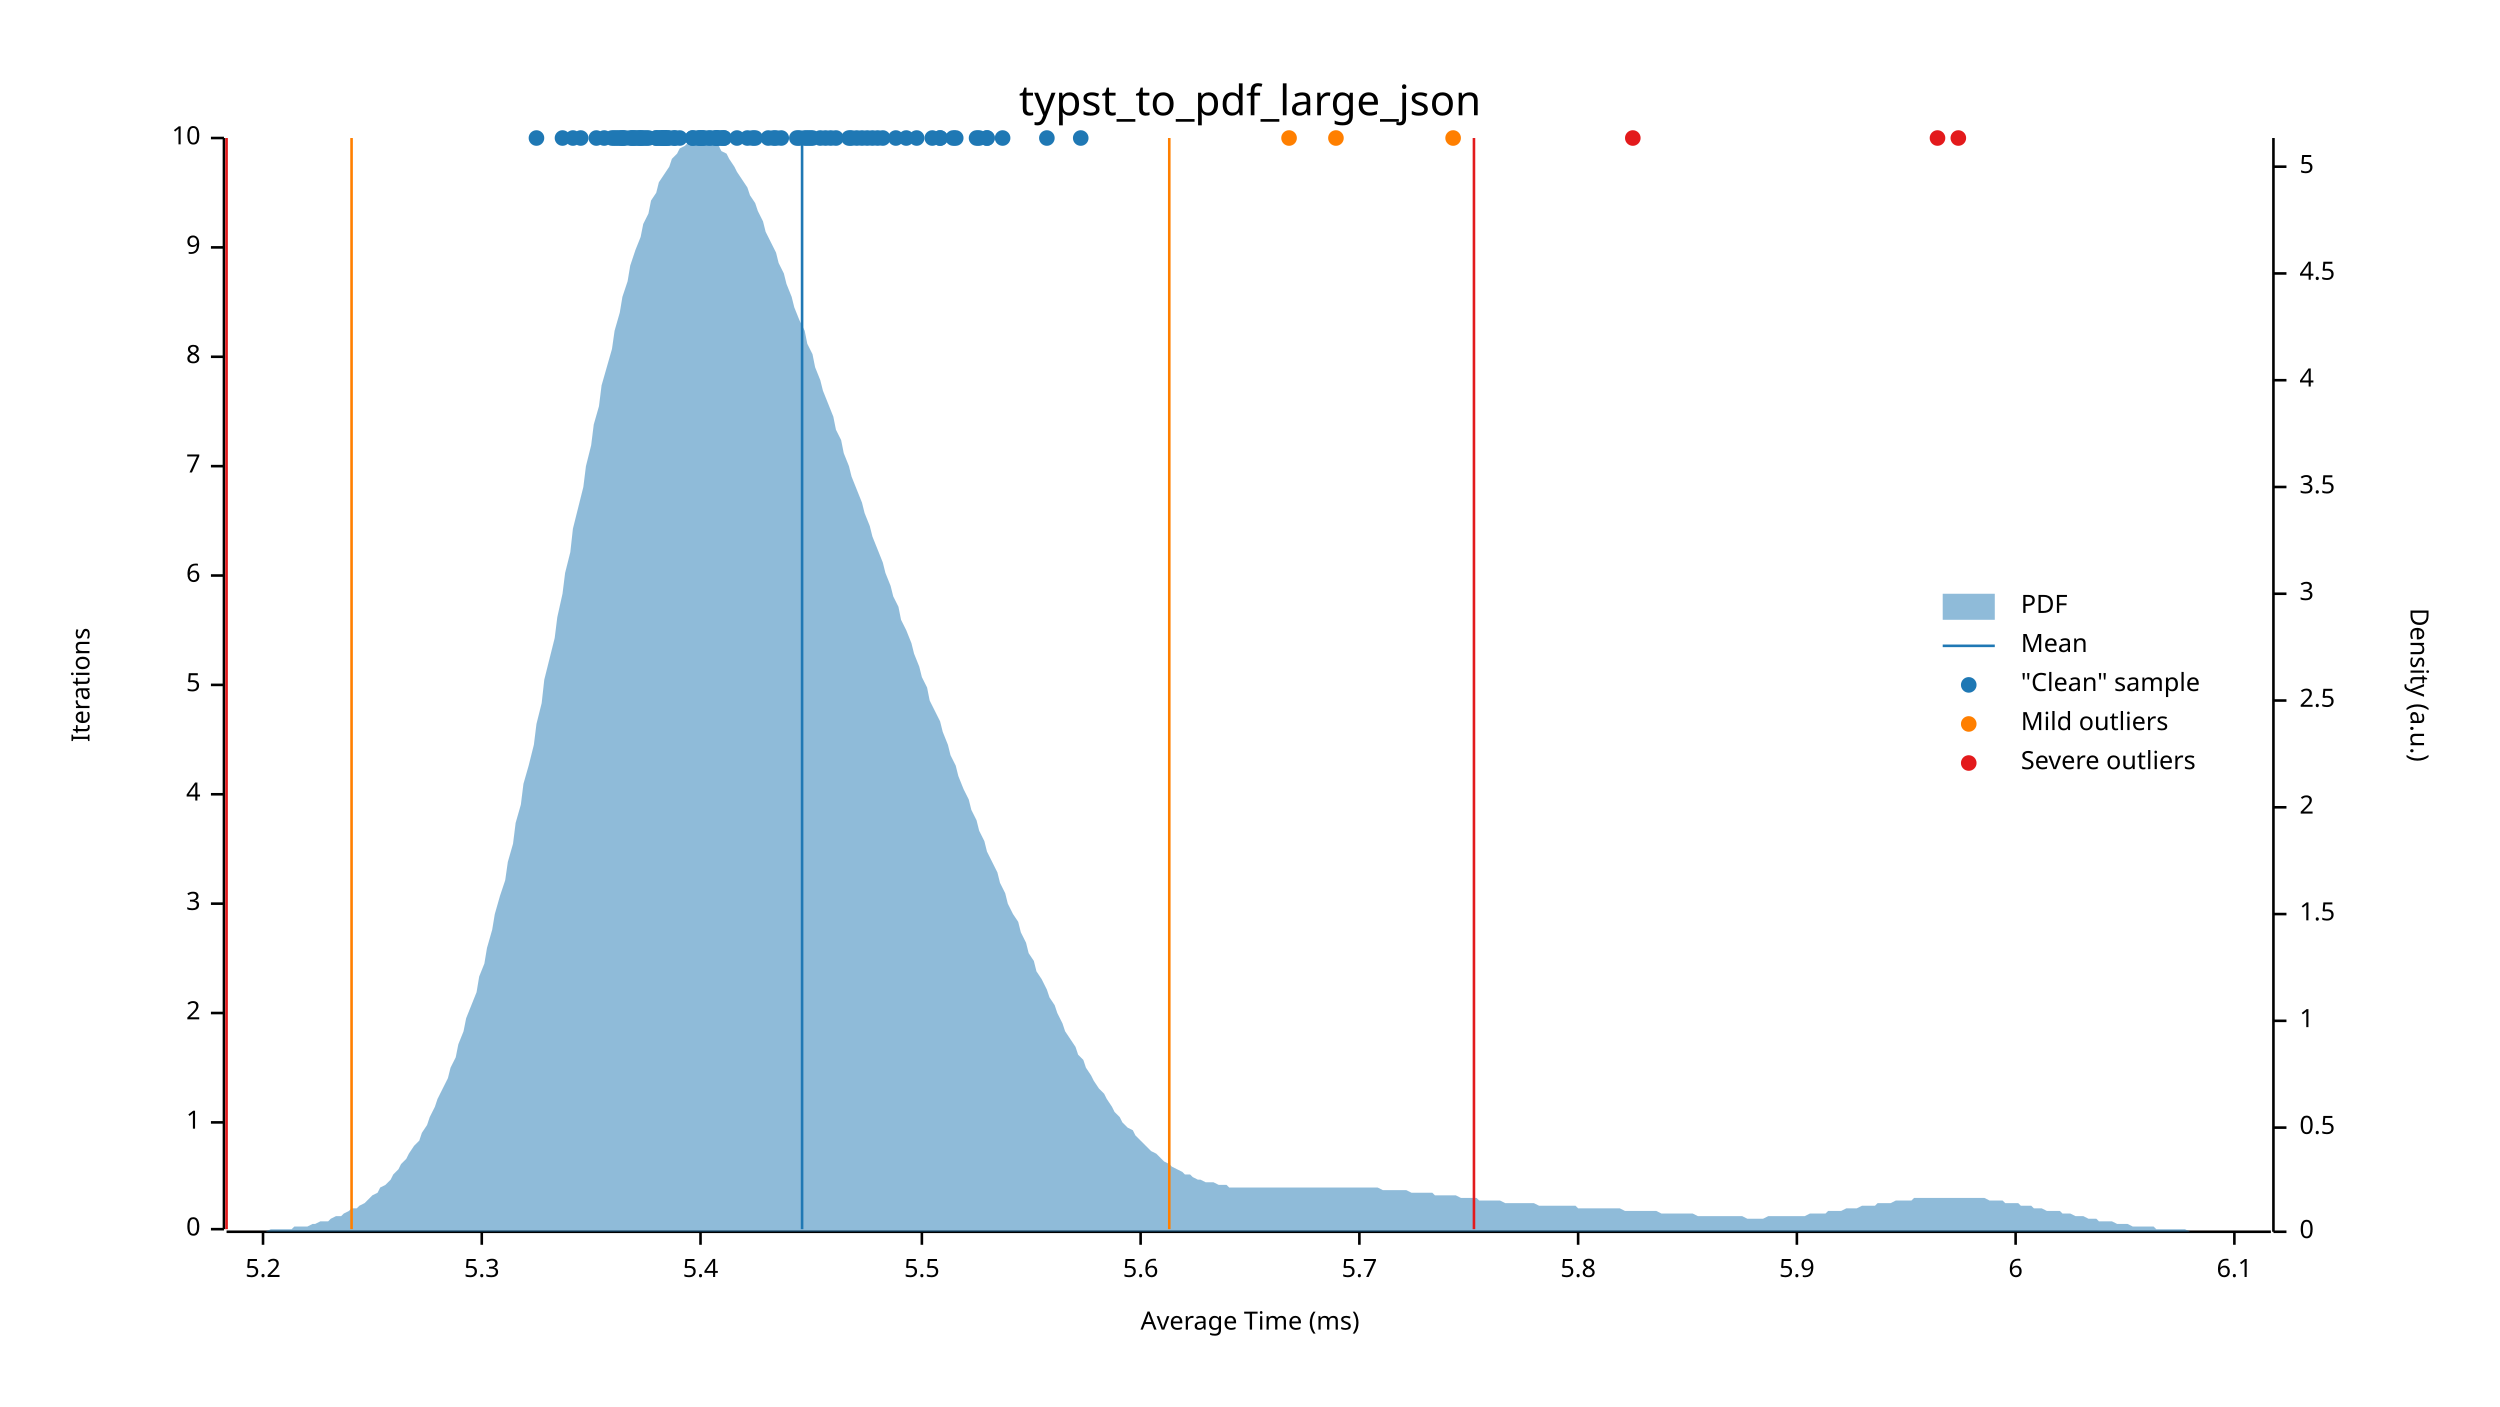
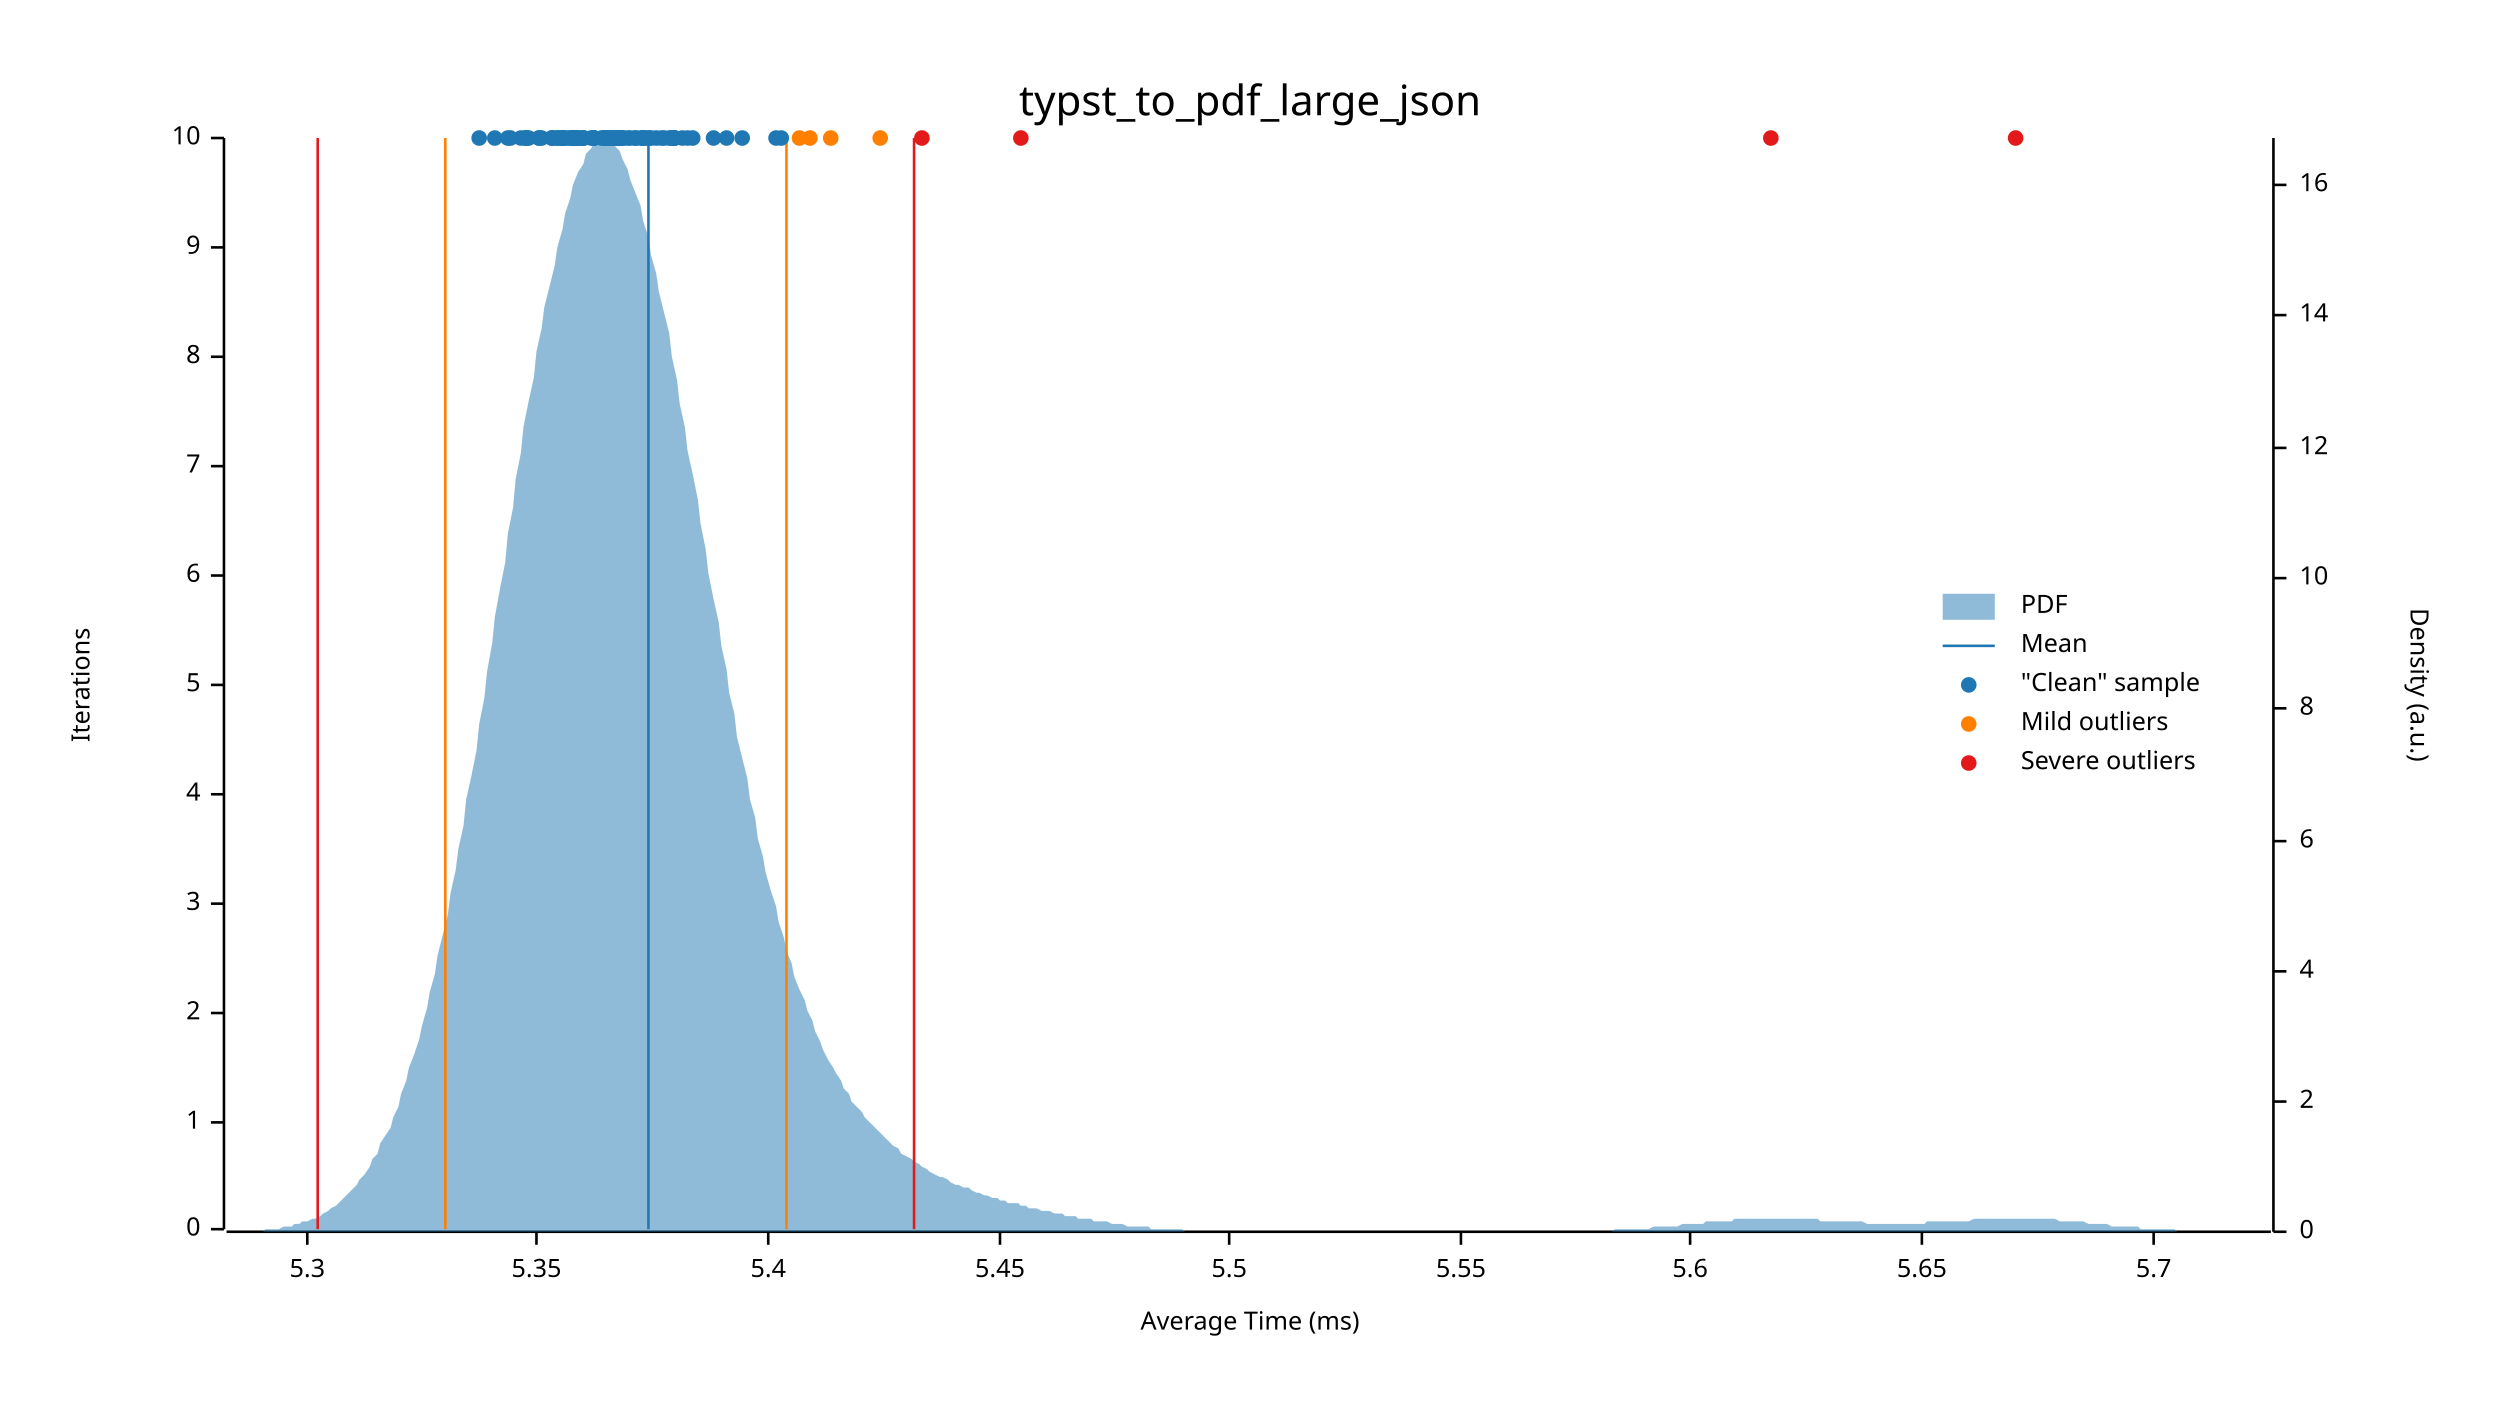
<svg xmlns="http://www.w3.org/2000/svg" width="960" height="540" viewBox="0 0 960 540">
  <text x="480" y="32" dy="0.76em" text-anchor="middle" font-family="sans-serif" font-size="16.129" opacity="1" fill="#000000">
typst_to_pdf_large_json
</text>
  <text x="27" y="263" dy="0.76em" text-anchor="middle" font-family="sans-serif" font-size="9.677" opacity="1" fill="#000000" transform="rotate(270, 27, 263)">
Iterations
</text>
  <text x="480" y="513" dy="-0.5ex" text-anchor="middle" font-family="sans-serif" font-size="9.677" opacity="1" fill="#000000">
Average Time (ms)
</text>
  <polyline fill="none" opacity="1" stroke="#000000" stroke-width="1" points="86,53 86,472 " />
  <text x="77" y="472" dy="0.5ex" text-anchor="end" font-family="sans-serif" font-size="9.677" opacity="1" fill="#000000">
0
</text>
  <polyline fill="none" opacity="1" stroke="#000000" stroke-width="1" points="81,472 86,472 " />
  <text x="77" y="431" dy="0.5ex" text-anchor="end" font-family="sans-serif" font-size="9.677" opacity="1" fill="#000000">
1
</text>
  <polyline fill="none" opacity="1" stroke="#000000" stroke-width="1" points="81,431 86,431 " />
  <text x="77" y="389" dy="0.5ex" text-anchor="end" font-family="sans-serif" font-size="9.677" opacity="1" fill="#000000">
2
</text>
  <polyline fill="none" opacity="1" stroke="#000000" stroke-width="1" points="81,389 86,389 " />
  <text x="77" y="347" dy="0.5ex" text-anchor="end" font-family="sans-serif" font-size="9.677" opacity="1" fill="#000000">
3
</text>
  <polyline fill="none" opacity="1" stroke="#000000" stroke-width="1" points="81,347 86,347 " />
  <text x="77" y="305" dy="0.5ex" text-anchor="end" font-family="sans-serif" font-size="9.677" opacity="1" fill="#000000">
4
</text>
  <polyline fill="none" opacity="1" stroke="#000000" stroke-width="1" points="81,305 86,305 " />
  <text x="77" y="263" dy="0.5ex" text-anchor="end" font-family="sans-serif" font-size="9.677" opacity="1" fill="#000000">
5
</text>
  <polyline fill="none" opacity="1" stroke="#000000" stroke-width="1" points="81,263 86,263 " />
  <text x="77" y="221" dy="0.5ex" text-anchor="end" font-family="sans-serif" font-size="9.677" opacity="1" fill="#000000">
6
</text>
  <polyline fill="none" opacity="1" stroke="#000000" stroke-width="1" points="81,221 86,221 " />
  <text x="77" y="179" dy="0.5ex" text-anchor="end" font-family="sans-serif" font-size="9.677" opacity="1" fill="#000000">
7
</text>
  <polyline fill="none" opacity="1" stroke="#000000" stroke-width="1" points="81,179 86,179 " />
  <text x="77" y="137" dy="0.5ex" text-anchor="end" font-family="sans-serif" font-size="9.677" opacity="1" fill="#000000">
8
</text>
  <polyline fill="none" opacity="1" stroke="#000000" stroke-width="1" points="81,137 86,137 " />
  <text x="77" y="95" dy="0.5ex" text-anchor="end" font-family="sans-serif" font-size="9.677" opacity="1" fill="#000000">
9
</text>
  <polyline fill="none" opacity="1" stroke="#000000" stroke-width="1" points="81,95 86,95 " />
  <text x="77" y="53" dy="0.5ex" text-anchor="end" font-family="sans-serif" font-size="9.677" opacity="1" fill="#000000">
10
</text>
  <polyline fill="none" opacity="1" stroke="#000000" stroke-width="1" points="81,53 86,53 " />
  <polyline fill="none" opacity="1" stroke="#000000" stroke-width="1" points="87,473 872,473 " />
-   <text x="101" y="483" dy="0.76em" text-anchor="middle" font-family="sans-serif" font-size="9.677" opacity="1" fill="#000000">
- 5.2
- </text>
-   <polyline fill="none" opacity="1" stroke="#000000" stroke-width="1" points="101,473 101,478 " />
-   <text x="185" y="483" dy="0.76em" text-anchor="middle" font-family="sans-serif" font-size="9.677" opacity="1" fill="#000000">
+   <text x="118" y="483" dy="0.76em" text-anchor="middle" font-family="sans-serif" font-size="9.677" opacity="1" fill="#000000">
5.3
</text>
-   <polyline fill="none" opacity="1" stroke="#000000" stroke-width="1" points="185,473 185,478 " />
-   <text x="269" y="483" dy="0.76em" text-anchor="middle" font-family="sans-serif" font-size="9.677" opacity="1" fill="#000000">
+   <polyline fill="none" opacity="1" stroke="#000000" stroke-width="1" points="118,473 118,478 " />
+   <text x="206" y="483" dy="0.76em" text-anchor="middle" font-family="sans-serif" font-size="9.677" opacity="1" fill="#000000">
+ 5.35
+ </text>
+   <polyline fill="none" opacity="1" stroke="#000000" stroke-width="1" points="206,473 206,478 " />
+   <text x="295" y="483" dy="0.76em" text-anchor="middle" font-family="sans-serif" font-size="9.677" opacity="1" fill="#000000">
5.4
</text>
-   <polyline fill="none" opacity="1" stroke="#000000" stroke-width="1" points="269,473 269,478 " />
-   <text x="354" y="483" dy="0.76em" text-anchor="middle" font-family="sans-serif" font-size="9.677" opacity="1" fill="#000000">
+   <polyline fill="none" opacity="1" stroke="#000000" stroke-width="1" points="295,473 295,478 " />
+   <text x="384" y="483" dy="0.76em" text-anchor="middle" font-family="sans-serif" font-size="9.677" opacity="1" fill="#000000">
+ 5.45
+ </text>
+   <polyline fill="none" opacity="1" stroke="#000000" stroke-width="1" points="384,473 384,478 " />
+   <text x="472" y="483" dy="0.76em" text-anchor="middle" font-family="sans-serif" font-size="9.677" opacity="1" fill="#000000">
5.5
</text>
-   <polyline fill="none" opacity="1" stroke="#000000" stroke-width="1" points="354,473 354,478 " />
-   <text x="438" y="483" dy="0.76em" text-anchor="middle" font-family="sans-serif" font-size="9.677" opacity="1" fill="#000000">
+   <polyline fill="none" opacity="1" stroke="#000000" stroke-width="1" points="472,473 472,478 " />
+   <text x="561" y="483" dy="0.76em" text-anchor="middle" font-family="sans-serif" font-size="9.677" opacity="1" fill="#000000">
+ 5.55
+ </text>
+   <polyline fill="none" opacity="1" stroke="#000000" stroke-width="1" points="561,473 561,478 " />
+   <text x="649" y="483" dy="0.76em" text-anchor="middle" font-family="sans-serif" font-size="9.677" opacity="1" fill="#000000">
5.6
</text>
-   <polyline fill="none" opacity="1" stroke="#000000" stroke-width="1" points="438,473 438,478 " />
-   <text x="522" y="483" dy="0.76em" text-anchor="middle" font-family="sans-serif" font-size="9.677" opacity="1" fill="#000000">
+   <polyline fill="none" opacity="1" stroke="#000000" stroke-width="1" points="649,473 649,478 " />
+   <text x="738" y="483" dy="0.76em" text-anchor="middle" font-family="sans-serif" font-size="9.677" opacity="1" fill="#000000">
+ 5.65
+ </text>
+   <polyline fill="none" opacity="1" stroke="#000000" stroke-width="1" points="738,473 738,478 " />
+   <text x="827" y="483" dy="0.76em" text-anchor="middle" font-family="sans-serif" font-size="9.677" opacity="1" fill="#000000">
5.7
</text>
-   <polyline fill="none" opacity="1" stroke="#000000" stroke-width="1" points="522,473 522,478 " />
-   <text x="606" y="483" dy="0.76em" text-anchor="middle" font-family="sans-serif" font-size="9.677" opacity="1" fill="#000000">
- 5.8
- </text>
-   <polyline fill="none" opacity="1" stroke="#000000" stroke-width="1" points="606,473 606,478 " />
-   <text x="690" y="483" dy="0.76em" text-anchor="middle" font-family="sans-serif" font-size="9.677" opacity="1" fill="#000000">
- 5.9
- </text>
-   <polyline fill="none" opacity="1" stroke="#000000" stroke-width="1" points="690,473 690,478 " />
-   <text x="774" y="483" dy="0.76em" text-anchor="middle" font-family="sans-serif" font-size="9.677" opacity="1" fill="#000000">
- 6
- </text>
-   <polyline fill="none" opacity="1" stroke="#000000" stroke-width="1" points="774,473 774,478 " />
-   <text x="858" y="483" dy="0.76em" text-anchor="middle" font-family="sans-serif" font-size="9.677" opacity="1" fill="#000000">
- 6.1
- </text>
-   <polyline fill="none" opacity="1" stroke="#000000" stroke-width="1" points="858,473 858,478 " />
+   <polyline fill="none" opacity="1" stroke="#000000" stroke-width="1" points="827,473 827,478 " />
  <text x="933" y="263" dy="0.76em" text-anchor="middle" font-family="sans-serif" font-size="9.677" opacity="1" fill="#000000" transform="rotate(90, 933, 263)">
Density (a.u.)
</text>
  <polyline fill="none" opacity="1" stroke="#000000" stroke-width="1" points="873,53 873,473 " />
  <text x="883" y="473" dy="0.5ex" text-anchor="start" font-family="sans-serif" font-size="9.677" opacity="1" fill="#000000">
0
</text>
  <polyline fill="none" opacity="1" stroke="#000000" stroke-width="1" points="873,473 878,473 " />
-   <text x="883" y="433" dy="0.5ex" text-anchor="start" font-family="sans-serif" font-size="9.677" opacity="1" fill="#000000">
- 0.5
- </text>
-   <polyline fill="none" opacity="1" stroke="#000000" stroke-width="1" points="873,433 878,433 " />
-   <text x="883" y="392" dy="0.5ex" text-anchor="start" font-family="sans-serif" font-size="9.677" opacity="1" fill="#000000">
- 1
- </text>
-   <polyline fill="none" opacity="1" stroke="#000000" stroke-width="1" points="873,392 878,392 " />
-   <text x="883" y="351" dy="0.5ex" text-anchor="start" font-family="sans-serif" font-size="9.677" opacity="1" fill="#000000">
- 1.5
- </text>
-   <polyline fill="none" opacity="1" stroke="#000000" stroke-width="1" points="873,351 878,351 " />
-   <text x="883" y="310" dy="0.5ex" text-anchor="start" font-family="sans-serif" font-size="9.677" opacity="1" fill="#000000">
+   <text x="883" y="423" dy="0.5ex" text-anchor="start" font-family="sans-serif" font-size="9.677" opacity="1" fill="#000000">
2
</text>
-   <polyline fill="none" opacity="1" stroke="#000000" stroke-width="1" points="873,310 878,310 " />
-   <text x="883" y="269" dy="0.5ex" text-anchor="start" font-family="sans-serif" font-size="9.677" opacity="1" fill="#000000">
- 2.5
- </text>
-   <polyline fill="none" opacity="1" stroke="#000000" stroke-width="1" points="873,269 878,269 " />
-   <text x="883" y="228" dy="0.5ex" text-anchor="start" font-family="sans-serif" font-size="9.677" opacity="1" fill="#000000">
- 3
- </text>
-   <polyline fill="none" opacity="1" stroke="#000000" stroke-width="1" points="873,228 878,228 " />
-   <text x="883" y="187" dy="0.5ex" text-anchor="start" font-family="sans-serif" font-size="9.677" opacity="1" fill="#000000">
- 3.5
- </text>
-   <polyline fill="none" opacity="1" stroke="#000000" stroke-width="1" points="873,187 878,187 " />
-   <text x="883" y="146" dy="0.5ex" text-anchor="start" font-family="sans-serif" font-size="9.677" opacity="1" fill="#000000">
+   <polyline fill="none" opacity="1" stroke="#000000" stroke-width="1" points="873,423 878,423 " />
+   <text x="883" y="373" dy="0.5ex" text-anchor="start" font-family="sans-serif" font-size="9.677" opacity="1" fill="#000000">
4
</text>
-   <polyline fill="none" opacity="1" stroke="#000000" stroke-width="1" points="873,146 878,146 " />
-   <text x="883" y="105" dy="0.5ex" text-anchor="start" font-family="sans-serif" font-size="9.677" opacity="1" fill="#000000">
- 4.5
- </text>
-   <polyline fill="none" opacity="1" stroke="#000000" stroke-width="1" points="873,105 878,105 " />
-   <text x="883" y="64" dy="0.5ex" text-anchor="start" font-family="sans-serif" font-size="9.677" opacity="1" fill="#000000">
- 5
- </text>
-   <polyline fill="none" opacity="1" stroke="#000000" stroke-width="1" points="873,64 878,64 " />
-   <polygon opacity="0.5" fill="#1F78B4" points="87,473 88,473 90,473 91,473 93,473 94,473 96,473 98,473 99,473 101,473 102,473 104,472 105,472 107,472 109,472 110,472 112,472 113,471 115,471 116,471 118,471 120,470 121,470 123,469 124,469 126,469 127,468 129,467 131,467 132,466 134,465 135,464 137,464 138,463 140,462 142,460 143,459 145,458 146,456 148,455 150,453 151,451 153,449 154,447 156,445 157,443 159,440 161,438 162,435 164,432 165,429 167,425 168,422 170,418 172,414 173,410 175,406 176,401 178,396 179,391 181,386 183,381 184,375 186,370 187,364 189,357 190,351 192,344 194,338 195,331 197,324 198,316 200,309 201,301 203,294 205,286 206,278 208,270 209,261 211,253 213,245 214,237 216,228 217,220 219,212 220,203 222,195 224,187 225,179 227,171 228,163 230,156 231,148 233,141 235,134 236,127 238,120 239,114 241,108 242,102 244,96 246,91 247,86 249,82 250,77 252,74 253,70 255,67 257,64 258,61 260,59 261,57 263,56 264,55 266,54 268,54 269,53 271,54 272,54 274,55 276,56 277,58 279,59 280,61 282,64 283,66 285,69 287,72 288,75 290,78 291,81 293,85 294,89 296,93 298,97 299,101 301,105 302,109 304,114 305,118 307,123 309,127 310,132 312,136 313,141 315,146 316,150 318,155 320,160 321,165 323,169 324,174 326,179 327,183 329,188 331,193 332,197 334,202 335,206 337,211 339,216 340,220 342,225 343,229 345,233 346,238 348,242 350,247 351,251 353,256 354,260 356,264 357,269 359,273 361,277 362,281 364,286 365,290 367,294 368,298 370,303 372,307 373,311 375,315 376,319 378,323 379,327 381,331 383,335 384,339 386,343 387,347 389,351 391,354 392,358 394,362 395,366 397,369 398,373 400,376 402,380 403,383 405,386 406,389 408,393 409,396 411,399 413,402 414,405 416,407 417,410 419,413 420,415 422,418 424,420 425,422 427,425 428,427 430,429 431,431 433,433 435,434 436,436 438,438 439,439 441,441 442,442 444,443 446,445 447,446 449,447 450,448 452,449 454,450 455,451 457,451 458,452 460,453 461,453 463,454 465,454 466,454 468,455 469,455 471,455 472,456 474,456 476,456 477,456 479,456 480,456 482,456 483,456 485,456 487,456 488,456 490,456 491,456 493,456 494,456 496,456 498,456 499,456 501,456 502,456 504,456 505,456 507,456 509,456 510,456 512,456 513,456 515,456 517,456 518,456 520,456 521,456 523,456 524,456 526,456 528,456 529,456 531,457 532,457 534,457 535,457 537,457 539,457 540,457 542,458 543,458 545,458 546,458 548,458 550,458 551,459 553,459 554,459 556,459 557,459 559,459 561,460 562,460 564,460 565,460 567,460 568,461 570,461 572,461 573,461 575,461 576,461 578,462 580,462 581,462 583,462 584,462 586,462 587,462 589,462 591,463 592,463 594,463 595,463 597,463 598,463 600,463 602,463 603,463 605,463 606,464 608,464 609,464 611,464 613,464 614,464 616,464 617,464 619,464 620,464 622,464 624,465 625,465 627,465 628,465 630,465 632,465 633,465 635,465 636,465 638,466 639,466 641,466 643,466 644,466 646,466 647,466 649,466 650,466 652,467 654,467 655,467 657,467 658,467 660,467 661,467 663,467 665,467 666,467 668,467 669,467 671,468 672,468 674,468 676,468 677,468 679,467 680,467 682,467 683,467 685,467 687,467 688,467 690,467 691,467 693,467 695,466 696,466 698,466 699,466 701,466 702,465 704,465 706,465 707,465 709,464 710,464 712,464 713,464 715,463 717,463 718,463 720,463 721,462 723,462 724,462 726,462 728,461 729,461 731,461 732,461 734,461 735,460 737,460 739,460 740,460 742,460 743,460 745,460 746,460 748,460 750,460 751,460 753,460 754,460 756,460 758,460 759,460 761,460 762,460 764,461 765,461 767,461 769,461 770,462 772,462 773,462 775,462 776,463 778,463 780,463 781,464 783,464 784,464 786,465 787,465 789,465 791,465 792,466 794,466 795,466 797,467 798,467 800,467 802,468 803,468 805,468 806,469 808,469 809,469 811,469 813,470 814,470 816,470 817,470 819,471 821,471 822,471 824,471 825,471 827,471 828,472 830,472 832,472 833,472 835,472 836,472 838,472 839,472 841,473 843,473 844,473 846,473 847,473 849,473 850,473 852,473 854,473 855,473 857,473 858,473 860,473 861,473 863,473 865,473 866,473 868,473 869,473 871,473 873,473 873,473 87,473 " />
-   <polyline fill="none" opacity="1" stroke="#1F78B4" stroke-width="1" points="308,472 308,53 " />
-   <polyline fill="none" opacity="1" stroke="#FF7F00" stroke-width="1" points="135,472 135,53 " />
-   <polyline fill="none" opacity="1" stroke="#FF7F00" stroke-width="1" points="449,472 449,53 " />
-   <polyline fill="none" opacity="1" stroke="#E31A1C" stroke-width="1" points="87,472 87,53 " />
-   <polyline fill="none" opacity="1" stroke="#E31A1C" stroke-width="1" points="566,472 566,53 " />
-   <circle cx="310" cy="53" r="3" opacity="1" fill="#1F78B4" stroke="none" stroke-width="1" />
-   <circle cx="375" cy="53" r="3" opacity="1" fill="#1F78B4" stroke="none" stroke-width="1" />
-   <circle cx="275" cy="53" r="3" opacity="1" fill="#1F78B4" stroke="none" stroke-width="1" />
-   <circle cx="309" cy="53" r="3" opacity="1" fill="#1F78B4" stroke="none" stroke-width="1" />
-   <circle cx="261" cy="53" r="3" opacity="1" fill="#1F78B4" stroke="none" stroke-width="1" />
-   <circle cx="379" cy="53" r="3" opacity="1" fill="#1F78B4" stroke="none" stroke-width="1" />
-   <circle cx="266" cy="53" r="3" opacity="1" fill="#1F78B4" stroke="none" stroke-width="1" />
-   <circle cx="275" cy="53" r="3" opacity="1" fill="#1F78B4" stroke="none" stroke-width="1" />
-   <circle cx="290" cy="53" r="3" opacity="1" fill="#1F78B4" stroke="none" stroke-width="1" />
-   <circle cx="361" cy="53" r="3" opacity="1" fill="#1F78B4" stroke="none" stroke-width="1" />
-   <circle cx="278" cy="53" r="3" opacity="1" fill="#1F78B4" stroke="none" stroke-width="1" />
-   <circle cx="270" cy="53" r="3" opacity="1" fill="#1F78B4" stroke="none" stroke-width="1" />
-   <circle cx="335" cy="53" r="3" opacity="1" fill="#1F78B4" stroke="none" stroke-width="1" />
-   <circle cx="331" cy="53" r="3" opacity="1" fill="#1F78B4" stroke="none" stroke-width="1" />
-   <circle cx="344" cy="53" r="3" opacity="1" fill="#1F78B4" stroke="none" stroke-width="1" />
-   <circle cx="329" cy="53" r="3" opacity="1" fill="#1F78B4" stroke="none" stroke-width="1" />
-   <circle cx="361" cy="53" r="3" opacity="1" fill="#1F78B4" stroke="none" stroke-width="1" />
-   <circle cx="300" cy="53" r="3" opacity="1" fill="#1F78B4" stroke="none" stroke-width="1" />
-   <circle cx="358" cy="53" r="3" opacity="1" fill="#1F78B4" stroke="none" stroke-width="1" />
-   <circle cx="402" cy="53" r="3" opacity="1" fill="#1F78B4" stroke="none" stroke-width="1" />
-   <circle cx="415" cy="53" r="3" opacity="1" fill="#1F78B4" stroke="none" stroke-width="1" />
-   <circle cx="317" cy="53" r="3" opacity="1" fill="#1F78B4" stroke="none" stroke-width="1" />
-   <circle cx="376" cy="53" r="3" opacity="1" fill="#1F78B4" stroke="none" stroke-width="1" />
-   <circle cx="337" cy="53" r="3" opacity="1" fill="#1F78B4" stroke="none" stroke-width="1" />
-   <circle cx="295" cy="53" r="3" opacity="1" fill="#1F78B4" stroke="none" stroke-width="1" />
-   <circle cx="298" cy="53" r="3" opacity="1" fill="#1F78B4" stroke="none" stroke-width="1" />
-   <circle cx="307" cy="53" r="3" opacity="1" fill="#1F78B4" stroke="none" stroke-width="1" />
-   <circle cx="277" cy="53" r="3" opacity="1" fill="#1F78B4" stroke="none" stroke-width="1" />
-   <circle cx="348" cy="53" r="3" opacity="1" fill="#1F78B4" stroke="none" stroke-width="1" />
-   <circle cx="255" cy="53" r="3" opacity="1" fill="#1F78B4" stroke="none" stroke-width="1" />
-   <circle cx="243" cy="53" r="3" opacity="1" fill="#1F78B4" stroke="none" stroke-width="1" />
-   <circle cx="255" cy="53" r="3" opacity="1" fill="#1F78B4" stroke="none" stroke-width="1" />
-   <circle cx="278" cy="53" r="3" opacity="1" fill="#1F78B4" stroke="none" stroke-width="1" />
+   <polyline fill="none" opacity="1" stroke="#000000" stroke-width="1" points="873,373 878,373 " />
+   <text x="883" y="323" dy="0.5ex" text-anchor="start" font-family="sans-serif" font-size="9.677" opacity="1" fill="#000000">
+ 6
+ </text>
+   <polyline fill="none" opacity="1" stroke="#000000" stroke-width="1" points="873,323 878,323 " />
+   <text x="883" y="272" dy="0.5ex" text-anchor="start" font-family="sans-serif" font-size="9.677" opacity="1" fill="#000000">
+ 8
+ </text>
+   <polyline fill="none" opacity="1" stroke="#000000" stroke-width="1" points="873,272 878,272 " />
+   <text x="883" y="222" dy="0.5ex" text-anchor="start" font-family="sans-serif" font-size="9.677" opacity="1" fill="#000000">
+ 10
+ </text>
+   <polyline fill="none" opacity="1" stroke="#000000" stroke-width="1" points="873,222 878,222 " />
+   <text x="883" y="172" dy="0.5ex" text-anchor="start" font-family="sans-serif" font-size="9.677" opacity="1" fill="#000000">
+ 12
+ </text>
+   <polyline fill="none" opacity="1" stroke="#000000" stroke-width="1" points="873,172 878,172 " />
+   <text x="883" y="121" dy="0.5ex" text-anchor="start" font-family="sans-serif" font-size="9.677" opacity="1" fill="#000000">
+ 14
+ </text>
+   <polyline fill="none" opacity="1" stroke="#000000" stroke-width="1" points="873,121 878,121 " />
+   <text x="883" y="71" dy="0.5ex" text-anchor="start" font-family="sans-serif" font-size="9.677" opacity="1" fill="#000000">
+ 16
+ </text>
+   <polyline fill="none" opacity="1" stroke="#000000" stroke-width="1" points="873,71 878,71 " />
+   <polygon opacity="0.5" fill="#1F78B4" points="87,473 88,473 90,473 91,473 93,473 94,473 96,473 98,473 99,473 101,473 102,472 104,472 105,472 107,472 109,471 110,471 112,471 113,470 115,470 116,469 118,469 120,468 121,468 123,467 124,466 126,465 127,464 129,463 131,461 132,460 134,458 135,457 137,455 138,453 140,451 142,448 143,445 145,443 146,439 148,436 150,433 151,429 153,425 154,420 156,415 157,410 159,405 161,399 162,394 164,387 165,381 167,374 168,367 170,359 172,351 173,343 175,334 176,326 178,317 179,307 181,298 183,288 184,278 186,268 187,258 189,247 190,237 192,226 194,216 195,205 197,195 198,184 200,174 201,164 203,154 205,145 206,135 208,126 209,118 211,110 213,102 214,95 216,88 217,82 219,76 220,71 222,66 224,63 225,59 227,57 228,55 230,54 231,53 233,54 235,55 236,56 238,58 239,61 241,65 242,69 244,74 246,79 247,85 249,91 250,98 252,105 253,112 255,120 257,128 258,137 260,146 261,155 263,164 264,173 266,182 268,192 269,201 271,211 272,220 274,230 276,239 277,248 279,257 280,266 282,274 283,283 285,291 287,299 288,307 290,314 291,322 293,329 294,335 296,342 298,348 299,354 301,360 302,365 304,370 305,375 307,380 309,384 310,388 312,392 313,396 315,400 316,403 318,407 320,410 321,412 323,415 324,418 326,420 327,423 329,425 331,427 332,429 334,431 335,432 337,434 339,436 340,437 342,439 343,440 345,441 346,443 348,444 350,445 351,446 353,447 354,448 356,449 357,450 359,451 361,452 362,452 364,453 365,454 367,455 368,455 370,456 372,456 373,457 375,458 376,458 378,459 379,459 381,460 383,460 384,461 386,461 387,462 389,462 391,462 392,463 394,463 395,464 397,464 398,464 400,465 402,465 403,465 405,466 406,466 408,466 409,467 411,467 413,467 414,468 416,468 417,468 419,468 420,469 422,469 424,469 425,469 427,470 428,470 430,470 431,470 433,471 435,471 436,471 438,471 439,471 441,471 442,472 444,472 446,472 447,472 449,472 450,472 452,472 454,472 455,473 457,473 458,473 460,473 461,473 463,473 465,473 466,473 468,473 469,473 471,473 472,473 474,473 476,473 477,473 479,473 480,473 482,473 483,473 485,473 487,473 488,473 490,473 491,473 493,473 494,473 496,473 498,473 499,473 501,473 502,473 504,473 505,473 507,473 509,473 510,473 512,473 513,473 515,473 517,473 518,473 520,473 521,473 523,473 524,473 526,473 528,473 529,473 531,473 532,473 534,473 535,473 537,473 539,473 540,473 542,473 543,473 545,473 546,473 548,473 550,473 551,473 553,473 554,473 556,473 557,473 559,473 561,473 562,473 564,473 565,473 567,473 568,473 570,473 572,473 573,473 575,473 576,473 578,473 580,473 581,473 583,473 584,473 586,473 587,473 589,473 591,473 592,473 594,473 595,473 597,473 598,473 600,473 602,473 603,473 605,473 606,473 608,473 609,473 611,473 613,473 614,473 616,473 617,473 619,473 620,472 622,472 624,472 625,472 627,472 628,472 630,472 632,472 633,472 635,471 636,471 638,471 639,471 641,471 643,471 644,471 646,470 647,470 649,470 650,470 652,470 654,470 655,469 657,469 658,469 660,469 661,469 663,469 665,469 666,468 668,468 669,468 671,468 672,468 674,468 676,468 677,468 679,468 680,468 682,468 683,468 685,468 687,468 688,468 690,468 691,468 693,468 695,468 696,468 698,468 699,469 701,469 702,469 704,469 706,469 707,469 709,469 710,469 712,469 713,469 715,469 717,470 718,470 720,470 721,470 723,470 724,470 726,470 728,470 729,470 731,470 732,470 734,470 735,470 737,470 739,470 740,469 742,469 743,469 745,469 746,469 748,469 750,469 751,469 753,469 754,469 756,469 758,468 759,468 761,468 762,468 764,468 765,468 767,468 769,468 770,468 772,468 773,468 775,468 776,468 778,468 780,468 781,468 783,468 784,468 786,468 787,468 789,468 791,469 792,469 794,469 795,469 797,469 798,469 800,469 802,470 803,470 805,470 806,470 808,470 809,470 811,471 813,471 814,471 816,471 817,471 819,471 821,471 822,472 824,472 825,472 827,472 828,472 830,472 832,472 833,472 835,472 836,473 838,473 839,473 841,473 843,473 844,473 846,473 847,473 849,473 850,473 852,473 854,473 855,473 857,473 858,473 860,473 861,473 863,473 865,473 866,473 868,473 869,473 871,473 873,473 873,473 87,473 " />
+   <polyline fill="none" opacity="1" stroke="#1F78B4" stroke-width="1" points="249,472 249,53 " />
+   <polyline fill="none" opacity="1" stroke="#FF7F00" stroke-width="1" points="171,472 171,53 " />
+   <polyline fill="none" opacity="1" stroke="#FF7F00" stroke-width="1" points="302,472 302,53 " />
+   <polyline fill="none" opacity="1" stroke="#E31A1C" stroke-width="1" points="122,472 122,53 " />
+   <polyline fill="none" opacity="1" stroke="#E31A1C" stroke-width="1" points="351,472 351,53 " />
+   <circle cx="203" cy="53" r="3" opacity="1" fill="#1F78B4" stroke="none" stroke-width="1" />
  <circle cx="246" cy="53" r="3" opacity="1" fill="#1F78B4" stroke="none" stroke-width="1" />
-   <circle cx="333" cy="53" r="3" opacity="1" fill="#1F78B4" stroke="none" stroke-width="1" />
-   <circle cx="275" cy="53" r="3" opacity="1" fill="#1F78B4" stroke="none" stroke-width="1" />
-   <circle cx="319" cy="53" r="3" opacity="1" fill="#1F78B4" stroke="none" stroke-width="1" />
-   <circle cx="339" cy="53" r="3" opacity="1" fill="#1F78B4" stroke="none" stroke-width="1" />
-   <circle cx="352" cy="53" r="3" opacity="1" fill="#1F78B4" stroke="none" stroke-width="1" />
-   <circle cx="327" cy="53" r="3" opacity="1" fill="#1F78B4" stroke="none" stroke-width="1" />
-   <circle cx="270" cy="53" r="3" opacity="1" fill="#1F78B4" stroke="none" stroke-width="1" />
-   <circle cx="244" cy="53" r="3" opacity="1" fill="#1F78B4" stroke="none" stroke-width="1" />
-   <circle cx="245" cy="53" r="3" opacity="1" fill="#1F78B4" stroke="none" stroke-width="1" />
-   <circle cx="238" cy="53" r="3" opacity="1" fill="#1F78B4" stroke="none" stroke-width="1" />
-   <circle cx="269" cy="53" r="3" opacity="1" fill="#1F78B4" stroke="none" stroke-width="1" />
-   <circle cx="253" cy="53" r="3" opacity="1" fill="#1F78B4" stroke="none" stroke-width="1" />
-   <circle cx="259" cy="53" r="3" opacity="1" fill="#1F78B4" stroke="none" stroke-width="1" />
-   <circle cx="248" cy="53" r="3" opacity="1" fill="#1F78B4" stroke="none" stroke-width="1" />
-   <circle cx="249" cy="53" r="3" opacity="1" fill="#1F78B4" stroke="none" stroke-width="1" />
-   <circle cx="240" cy="53" r="3" opacity="1" fill="#1F78B4" stroke="none" stroke-width="1" />
-   <circle cx="256" cy="53" r="3" opacity="1" fill="#1F78B4" stroke="none" stroke-width="1" />
-   <circle cx="366" cy="53" r="3" opacity="1" fill="#1F78B4" stroke="none" stroke-width="1" />
-   <circle cx="256" cy="53" r="3" opacity="1" fill="#1F78B4" stroke="none" stroke-width="1" />
-   <circle cx="283" cy="53" r="3" opacity="1" fill="#1F78B4" stroke="none" stroke-width="1" />
-   <circle cx="312" cy="53" r="3" opacity="1" fill="#1F78B4" stroke="none" stroke-width="1" />
-   <circle cx="379" cy="53" r="3" opacity="1" fill="#1F78B4" stroke="none" stroke-width="1" />
-   <circle cx="306" cy="53" r="3" opacity="1" fill="#1F78B4" stroke="none" stroke-width="1" />
-   <circle cx="287" cy="53" r="3" opacity="1" fill="#1F78B4" stroke="none" stroke-width="1" />
-   <circle cx="273" cy="53" r="3" opacity="1" fill="#1F78B4" stroke="none" stroke-width="1" />
-   <circle cx="269" cy="53" r="3" opacity="1" fill="#1F78B4" stroke="none" stroke-width="1" />
-   <circle cx="268" cy="53" r="3" opacity="1" fill="#1F78B4" stroke="none" stroke-width="1" />
-   <circle cx="246" cy="53" r="3" opacity="1" fill="#1F78B4" stroke="none" stroke-width="1" />
-   <circle cx="242" cy="53" r="3" opacity="1" fill="#1F78B4" stroke="none" stroke-width="1" />
+   <circle cx="247" cy="53" r="3" opacity="1" fill="#1F78B4" stroke="none" stroke-width="1" />
+   <circle cx="254" cy="53" r="3" opacity="1" fill="#1F78B4" stroke="none" stroke-width="1" />
+   <circle cx="216" cy="53" r="3" opacity="1" fill="#1F78B4" stroke="none" stroke-width="1" />
+   <circle cx="227" cy="53" r="3" opacity="1" fill="#1F78B4" stroke="none" stroke-width="1" />
  <circle cx="266" cy="53" r="3" opacity="1" fill="#1F78B4" stroke="none" stroke-width="1" />
  <circle cx="239" cy="53" r="3" opacity="1" fill="#1F78B4" stroke="none" stroke-width="1" />
-   <circle cx="272" cy="53" r="3" opacity="1" fill="#1F78B4" stroke="none" stroke-width="1" />
+   <circle cx="207" cy="53" r="3" opacity="1" fill="#1F78B4" stroke="none" stroke-width="1" />
+   <circle cx="255" cy="53" r="3" opacity="1" fill="#1F78B4" stroke="none" stroke-width="1" />
+   <circle cx="249" cy="53" r="3" opacity="1" fill="#1F78B4" stroke="none" stroke-width="1" />
  <circle cx="232" cy="53" r="3" opacity="1" fill="#1F78B4" stroke="none" stroke-width="1" />
+   <circle cx="259" cy="53" r="3" opacity="1" fill="#1F78B4" stroke="none" stroke-width="1" />
+   <circle cx="214" cy="53" r="3" opacity="1" fill="#1F78B4" stroke="none" stroke-width="1" />
+   <circle cx="202" cy="53" r="3" opacity="1" fill="#1F78B4" stroke="none" stroke-width="1" />
+   <circle cx="279" cy="53" r="3" opacity="1" fill="#1F78B4" stroke="none" stroke-width="1" />
+   <circle cx="238" cy="53" r="3" opacity="1" fill="#1F78B4" stroke="none" stroke-width="1" />
+   <circle cx="228" cy="53" r="3" opacity="1" fill="#1F78B4" stroke="none" stroke-width="1" />
+   <circle cx="216" cy="53" r="3" opacity="1" fill="#1F78B4" stroke="none" stroke-width="1" />
+   <circle cx="233" cy="53" r="3" opacity="1" fill="#1F78B4" stroke="none" stroke-width="1" />
+   <circle cx="196" cy="53" r="3" opacity="1" fill="#1F78B4" stroke="none" stroke-width="1" />
+   <circle cx="224" cy="53" r="3" opacity="1" fill="#1F78B4" stroke="none" stroke-width="1" />
+   <circle cx="259" cy="53" r="3" opacity="1" fill="#1F78B4" stroke="none" stroke-width="1" />
+   <circle cx="228" cy="53" r="3" opacity="1" fill="#1F78B4" stroke="none" stroke-width="1" />
+   <circle cx="217" cy="53" r="3" opacity="1" fill="#1F78B4" stroke="none" stroke-width="1" />
+   <circle cx="212" cy="53" r="3" opacity="1" fill="#1F78B4" stroke="none" stroke-width="1" />
+   <circle cx="244" cy="53" r="3" opacity="1" fill="#1F78B4" stroke="none" stroke-width="1" />
+   <circle cx="190" cy="53" r="3" opacity="1" fill="#1F78B4" stroke="none" stroke-width="1" />
+   <circle cx="258" cy="53" r="3" opacity="1" fill="#1F78B4" stroke="none" stroke-width="1" />
+   <circle cx="224" cy="53" r="3" opacity="1" fill="#1F78B4" stroke="none" stroke-width="1" />
+   <circle cx="250" cy="53" r="3" opacity="1" fill="#1F78B4" stroke="none" stroke-width="1" />
+   <circle cx="258" cy="53" r="3" opacity="1" fill="#1F78B4" stroke="none" stroke-width="1" />
+   <circle cx="231" cy="53" r="3" opacity="1" fill="#1F78B4" stroke="none" stroke-width="1" />
+   <circle cx="221" cy="53" r="3" opacity="1" fill="#1F78B4" stroke="none" stroke-width="1" />
+   <circle cx="259" cy="53" r="3" opacity="1" fill="#1F78B4" stroke="none" stroke-width="1" />
+   <circle cx="232" cy="53" r="3" opacity="1" fill="#1F78B4" stroke="none" stroke-width="1" />
+   <circle cx="214" cy="53" r="3" opacity="1" fill="#1F78B4" stroke="none" stroke-width="1" />
+   <circle cx="257" cy="53" r="3" opacity="1" fill="#1F78B4" stroke="none" stroke-width="1" />
+   <circle cx="221" cy="53" r="3" opacity="1" fill="#1F78B4" stroke="none" stroke-width="1" />
+   <circle cx="222" cy="53" r="3" opacity="1" fill="#1F78B4" stroke="none" stroke-width="1" />
+   <circle cx="247" cy="53" r="3" opacity="1" fill="#1F78B4" stroke="none" stroke-width="1" />
+   <circle cx="300" cy="53" r="3" opacity="1" fill="#1F78B4" stroke="none" stroke-width="1" />
+   <circle cx="212" cy="53" r="3" opacity="1" fill="#1F78B4" stroke="none" stroke-width="1" />
+   <circle cx="241" cy="53" r="3" opacity="1" fill="#1F78B4" stroke="none" stroke-width="1" />
+   <circle cx="202" cy="53" r="3" opacity="1" fill="#1F78B4" stroke="none" stroke-width="1" />
+   <circle cx="207" cy="53" r="3" opacity="1" fill="#1F78B4" stroke="none" stroke-width="1" />
+   <circle cx="247" cy="53" r="3" opacity="1" fill="#1F78B4" stroke="none" stroke-width="1" />
+   <circle cx="200" cy="53" r="3" opacity="1" fill="#1F78B4" stroke="none" stroke-width="1" />
+   <circle cx="219" cy="53" r="3" opacity="1" fill="#1F78B4" stroke="none" stroke-width="1" />
+   <circle cx="285" cy="53" r="3" opacity="1" fill="#1F78B4" stroke="none" stroke-width="1" />
+   <circle cx="233" cy="53" r="3" opacity="1" fill="#1F78B4" stroke="none" stroke-width="1" />
+   <circle cx="238" cy="53" r="3" opacity="1" fill="#1F78B4" stroke="none" stroke-width="1" />
+   <circle cx="233" cy="53" r="3" opacity="1" fill="#1F78B4" stroke="none" stroke-width="1" />
+   <circle cx="239" cy="53" r="3" opacity="1" fill="#1F78B4" stroke="none" stroke-width="1" />
  <circle cx="237" cy="53" r="3" opacity="1" fill="#1F78B4" stroke="none" stroke-width="1" />
-   <circle cx="276" cy="53" r="3" opacity="1" fill="#1F78B4" stroke="none" stroke-width="1" />
-   <circle cx="297" cy="53" r="3" opacity="1" fill="#1F78B4" stroke="none" stroke-width="1" />
-   <circle cx="257" cy="53" r="3" opacity="1" fill="#1F78B4" stroke="none" stroke-width="1" />
-   <circle cx="259" cy="53" r="3" opacity="1" fill="#1F78B4" stroke="none" stroke-width="1" />
-   <circle cx="311" cy="53" r="3" opacity="1" fill="#1F78B4" stroke="none" stroke-width="1" />
-   <circle cx="367" cy="53" r="3" opacity="1" fill="#1F78B4" stroke="none" stroke-width="1" />
-   <circle cx="239" cy="53" r="3" opacity="1" fill="#1F78B4" stroke="none" stroke-width="1" />
+   <circle cx="222" cy="53" r="3" opacity="1" fill="#1F78B4" stroke="none" stroke-width="1" />
+   <circle cx="244" cy="53" r="3" opacity="1" fill="#1F78B4" stroke="none" stroke-width="1" />
+   <circle cx="242" cy="53" r="3" opacity="1" fill="#1F78B4" stroke="none" stroke-width="1" />
+   <circle cx="221" cy="53" r="3" opacity="1" fill="#1F78B4" stroke="none" stroke-width="1" />
+   <circle cx="258" cy="53" r="3" opacity="1" fill="#1F78B4" stroke="none" stroke-width="1" />
+   <circle cx="247" cy="53" r="3" opacity="1" fill="#1F78B4" stroke="none" stroke-width="1" />
  <circle cx="236" cy="53" r="3" opacity="1" fill="#1F78B4" stroke="none" stroke-width="1" />
-   <circle cx="315" cy="53" r="3" opacity="1" fill="#1F78B4" stroke="none" stroke-width="1" />
-   <circle cx="252" cy="53" r="3" opacity="1" fill="#1F78B4" stroke="none" stroke-width="1" />
-   <circle cx="206" cy="53" r="3" opacity="1" fill="#1F78B4" stroke="none" stroke-width="1" />
-   <circle cx="255" cy="53" r="3" opacity="1" fill="#1F78B4" stroke="none" stroke-width="1" />
+   <circle cx="221" cy="53" r="3" opacity="1" fill="#1F78B4" stroke="none" stroke-width="1" />
+   <circle cx="184" cy="53" r="3" opacity="1" fill="#1F78B4" stroke="none" stroke-width="1" />
+   <circle cx="238" cy="53" r="3" opacity="1" fill="#1F78B4" stroke="none" stroke-width="1" />
+   <circle cx="208" cy="53" r="3" opacity="1" fill="#1F78B4" stroke="none" stroke-width="1" />
+   <circle cx="234" cy="53" r="3" opacity="1" fill="#1F78B4" stroke="none" stroke-width="1" />
+   <circle cx="222" cy="53" r="3" opacity="1" fill="#1F78B4" stroke="none" stroke-width="1" />
+   <circle cx="249" cy="53" r="3" opacity="1" fill="#1F78B4" stroke="none" stroke-width="1" />
+   <circle cx="228" cy="53" r="3" opacity="1" fill="#1F78B4" stroke="none" stroke-width="1" />
+   <circle cx="237" cy="53" r="3" opacity="1" fill="#1F78B4" stroke="none" stroke-width="1" />
+   <circle cx="217" cy="53" r="3" opacity="1" fill="#1F78B4" stroke="none" stroke-width="1" />
+   <circle cx="220" cy="53" r="3" opacity="1" fill="#1F78B4" stroke="none" stroke-width="1" />
  <circle cx="220" cy="53" r="3" opacity="1" fill="#1F78B4" stroke="none" stroke-width="1" />
  <circle cx="235" cy="53" r="3" opacity="1" fill="#1F78B4" stroke="none" stroke-width="1" />
  <circle cx="216" cy="53" r="3" opacity="1" fill="#1F78B4" stroke="none" stroke-width="1" />
-   <circle cx="326" cy="53" r="3" opacity="1" fill="#1F78B4" stroke="none" stroke-width="1" />
-   <circle cx="223" cy="53" r="3" opacity="1" fill="#1F78B4" stroke="none" stroke-width="1" />
-   <circle cx="229" cy="53" r="3" opacity="1" fill="#1F78B4" stroke="none" stroke-width="1" />
-   <circle cx="254" cy="53" r="3" opacity="1" fill="#1F78B4" stroke="none" stroke-width="1" />
+   <circle cx="264" cy="53" r="3" opacity="1" fill="#1F78B4" stroke="none" stroke-width="1" />
+   <circle cx="215" cy="53" r="3" opacity="1" fill="#1F78B4" stroke="none" stroke-width="1" />
+   <circle cx="219" cy="53" r="3" opacity="1" fill="#1F78B4" stroke="none" stroke-width="1" />
+   <circle cx="224" cy="53" r="3" opacity="1" fill="#1F78B4" stroke="none" stroke-width="1" />
+   <circle cx="228" cy="53" r="3" opacity="1" fill="#1F78B4" stroke="none" stroke-width="1" />
+   <circle cx="274" cy="53" r="3" opacity="1" fill="#1F78B4" stroke="none" stroke-width="1" />
  <circle cx="252" cy="53" r="3" opacity="1" fill="#1F78B4" stroke="none" stroke-width="1" />
-   <circle cx="254" cy="53" r="3" opacity="1" fill="#1F78B4" stroke="none" stroke-width="1" />
-   <circle cx="247" cy="53" r="3" opacity="1" fill="#1F78B4" stroke="none" stroke-width="1" />
-   <circle cx="385" cy="53" r="3" opacity="1" fill="#1F78B4" stroke="none" stroke-width="1" />
-   <circle cx="289" cy="53" r="3" opacity="1" fill="#1F78B4" stroke="none" stroke-width="1" />
-   <circle cx="321" cy="53" r="3" opacity="1" fill="#1F78B4" stroke="none" stroke-width="1" />
-   <circle cx="243" cy="53" r="3" opacity="1" fill="#1F78B4" stroke="none" stroke-width="1" />
-   <circle cx="495" cy="53" r="3" opacity="1" fill="#FF7F00" stroke="none" stroke-width="1" />
-   <circle cx="558" cy="53" r="3" opacity="1" fill="#FF7F00" stroke="none" stroke-width="1" />
-   <circle cx="513" cy="53" r="3" opacity="1" fill="#FF7F00" stroke="none" stroke-width="1" />
-   <circle cx="627" cy="53" r="3" opacity="1" fill="#E31A1C" stroke="none" stroke-width="1" />
-   <circle cx="744" cy="53" r="3" opacity="1" fill="#E31A1C" stroke="none" stroke-width="1" />
-   <circle cx="752" cy="53" r="3" opacity="1" fill="#E31A1C" stroke="none" stroke-width="1" />
+   <circle cx="195" cy="53" r="3" opacity="1" fill="#1F78B4" stroke="none" stroke-width="1" />
+   <circle cx="262" cy="53" r="3" opacity="1" fill="#1F78B4" stroke="none" stroke-width="1" />
+   <circle cx="212" cy="53" r="3" opacity="1" fill="#1F78B4" stroke="none" stroke-width="1" />
+   <circle cx="236" cy="53" r="3" opacity="1" fill="#1F78B4" stroke="none" stroke-width="1" />
+   <circle cx="298" cy="53" r="3" opacity="1" fill="#1F78B4" stroke="none" stroke-width="1" />
+   <circle cx="239" cy="53" r="3" opacity="1" fill="#1F78B4" stroke="none" stroke-width="1" />
+   <circle cx="221" cy="53" r="3" opacity="1" fill="#1F78B4" stroke="none" stroke-width="1" />
+   <circle cx="202" cy="53" r="3" opacity="1" fill="#1F78B4" stroke="none" stroke-width="1" />
+   <circle cx="235" cy="53" r="3" opacity="1" fill="#1F78B4" stroke="none" stroke-width="1" />
+   <circle cx="311" cy="53" r="3" opacity="1" fill="#FF7F00" stroke="none" stroke-width="1" />
+   <circle cx="319" cy="53" r="3" opacity="1" fill="#FF7F00" stroke="none" stroke-width="1" />
+   <circle cx="307" cy="53" r="3" opacity="1" fill="#FF7F00" stroke="none" stroke-width="1" />
+   <circle cx="338" cy="53" r="3" opacity="1" fill="#FF7F00" stroke="none" stroke-width="1" />
+   <circle cx="680" cy="53" r="3" opacity="1" fill="#E31A1C" stroke="none" stroke-width="1" />
+   <circle cx="774" cy="53" r="3" opacity="1" fill="#E31A1C" stroke="none" stroke-width="1" />
+   <circle cx="354" cy="53" r="3" opacity="1" fill="#E31A1C" stroke="none" stroke-width="1" />
+   <circle cx="392" cy="53" r="3" opacity="1" fill="#E31A1C" stroke="none" stroke-width="1" />
  <text x="776" y="228" dy="0.76em" text-anchor="start" font-family="sans-serif" font-size="9.677" opacity="1" fill="#000000">
PDF
</text>
  <text x="776" y="243" dy="0.76em" text-anchor="start" font-family="sans-serif" font-size="9.677" opacity="1" fill="#000000">
Mean
</text>
  <text x="776" y="258" dy="0.76em" text-anchor="start" font-family="sans-serif" font-size="9.677" opacity="1" fill="#000000">
"Clean" sample
</text>
  <text x="776" y="273" dy="0.76em" text-anchor="start" font-family="sans-serif" font-size="9.677" opacity="1" fill="#000000">
Mild outliers
</text>
  <text x="776" y="288" dy="0.76em" text-anchor="start" font-family="sans-serif" font-size="9.677" opacity="1" fill="#000000">
Severe outliers
</text>
  <rect x="746" y="228" width="20" height="10" opacity="0.5" fill="#1F78B4" stroke="none" />
  <polyline fill="none" opacity="1" stroke="#1F78B4" stroke-width="1" points="746,248 766,248 " />
  <circle cx="756" cy="263" r="3" opacity="1" fill="#1F78B4" stroke="none" stroke-width="1" />
  <circle cx="756" cy="278" r="3" opacity="1" fill="#FF7F00" stroke="none" stroke-width="1" />
  <circle cx="756" cy="293" r="3" opacity="1" fill="#E31A1C" stroke="none" stroke-width="1" />
</svg>
